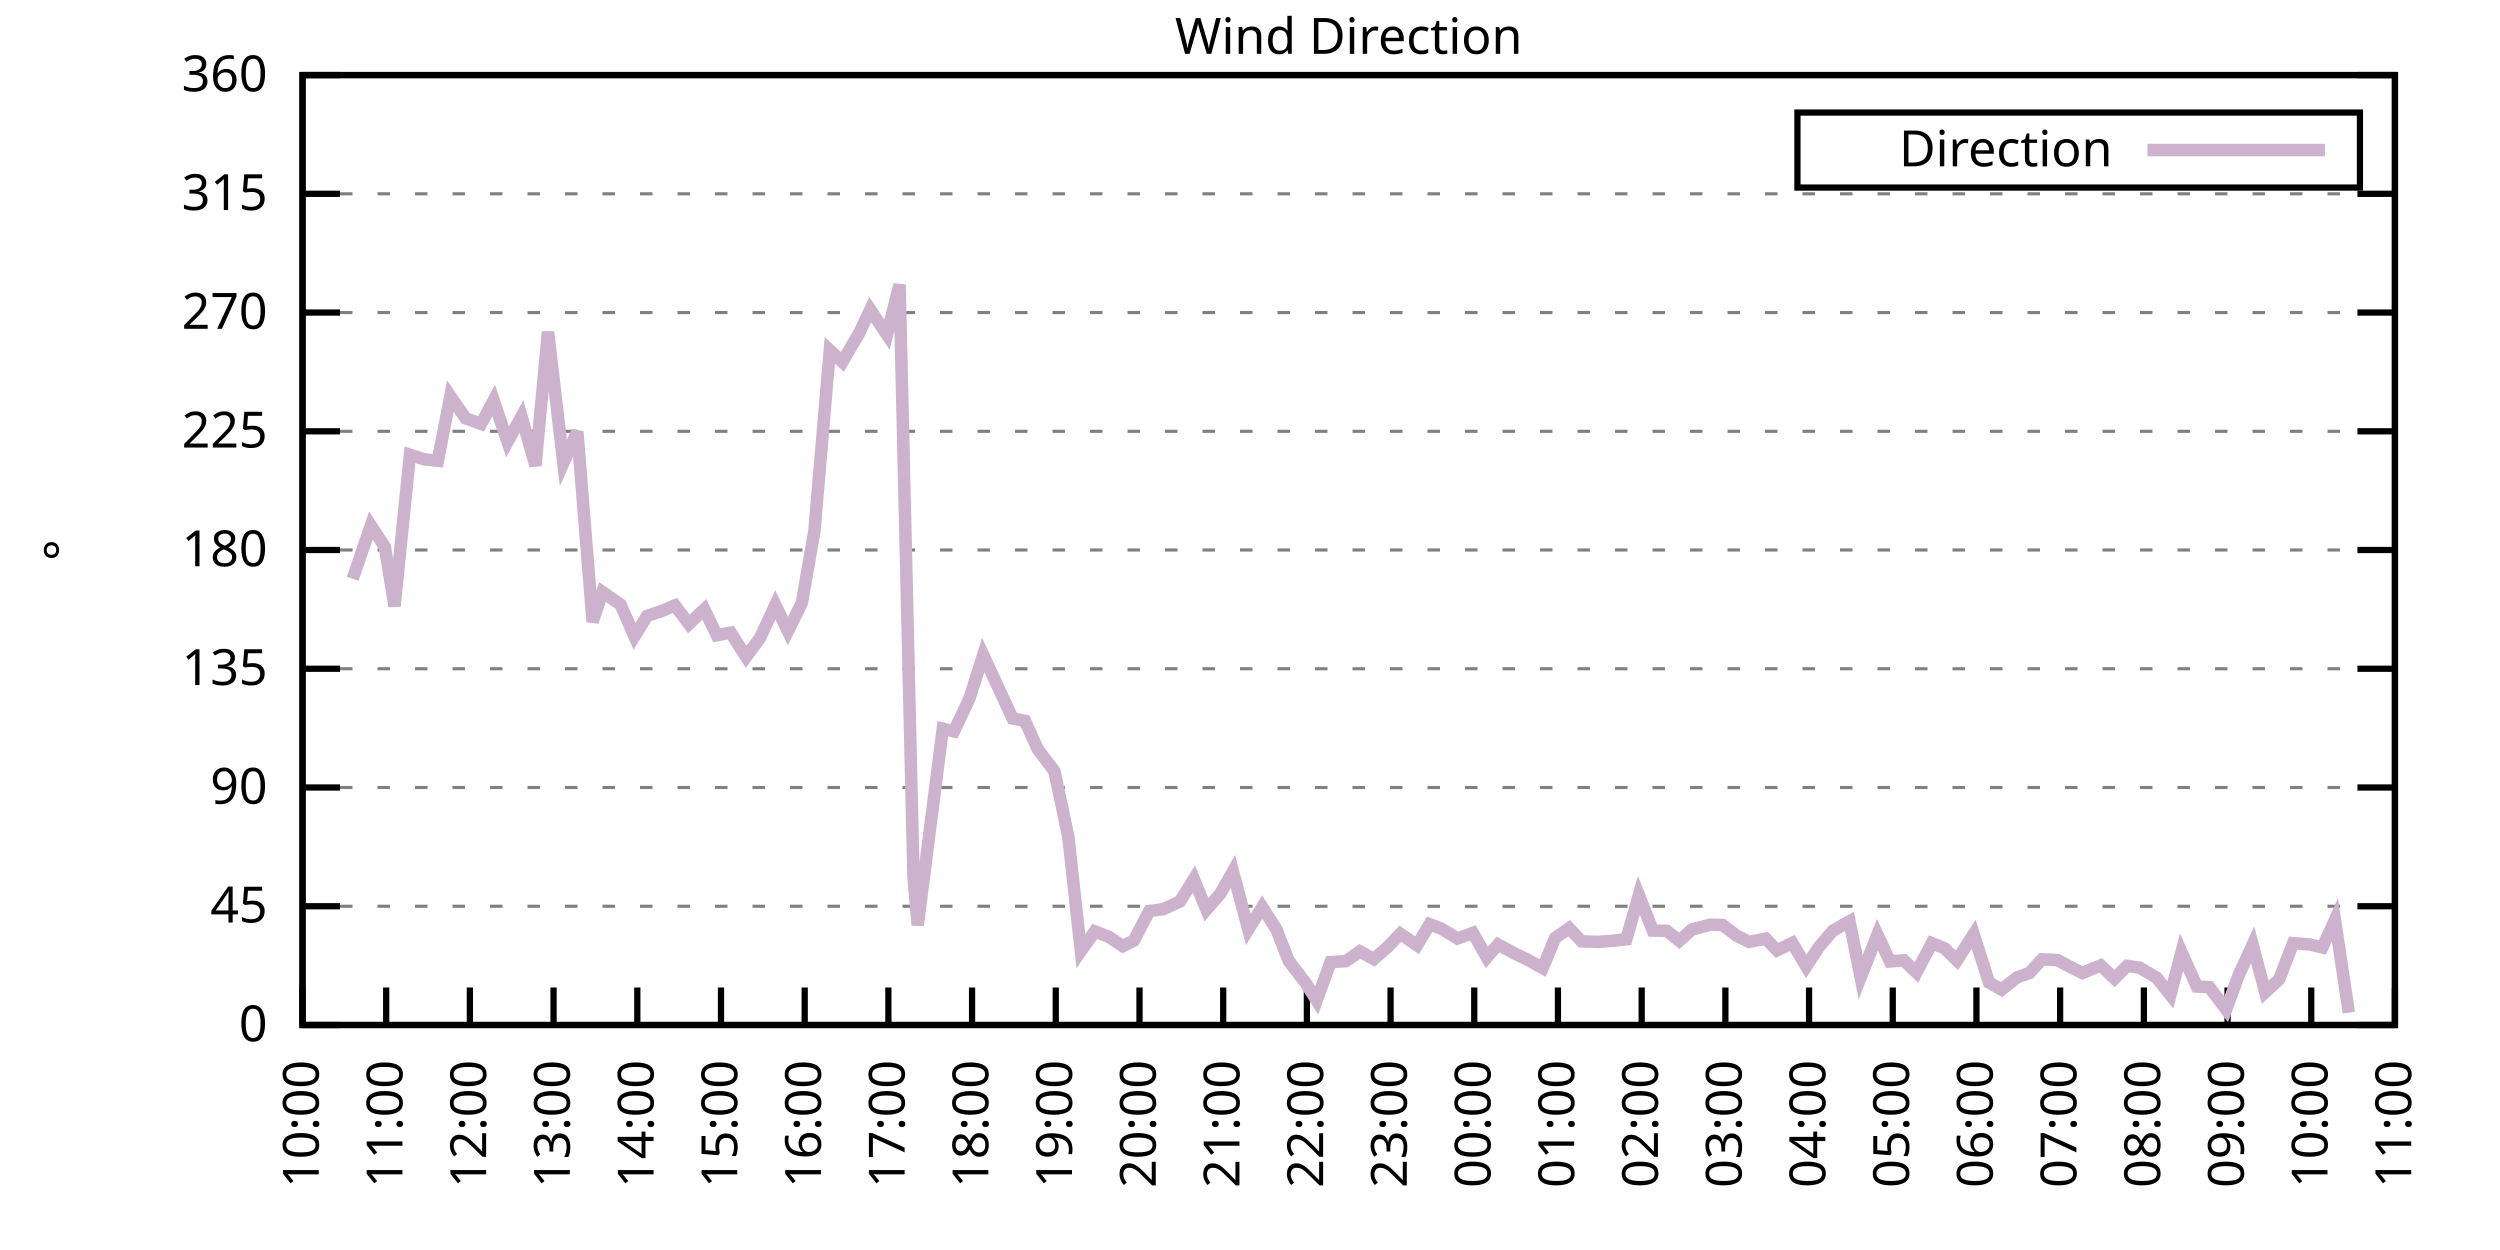
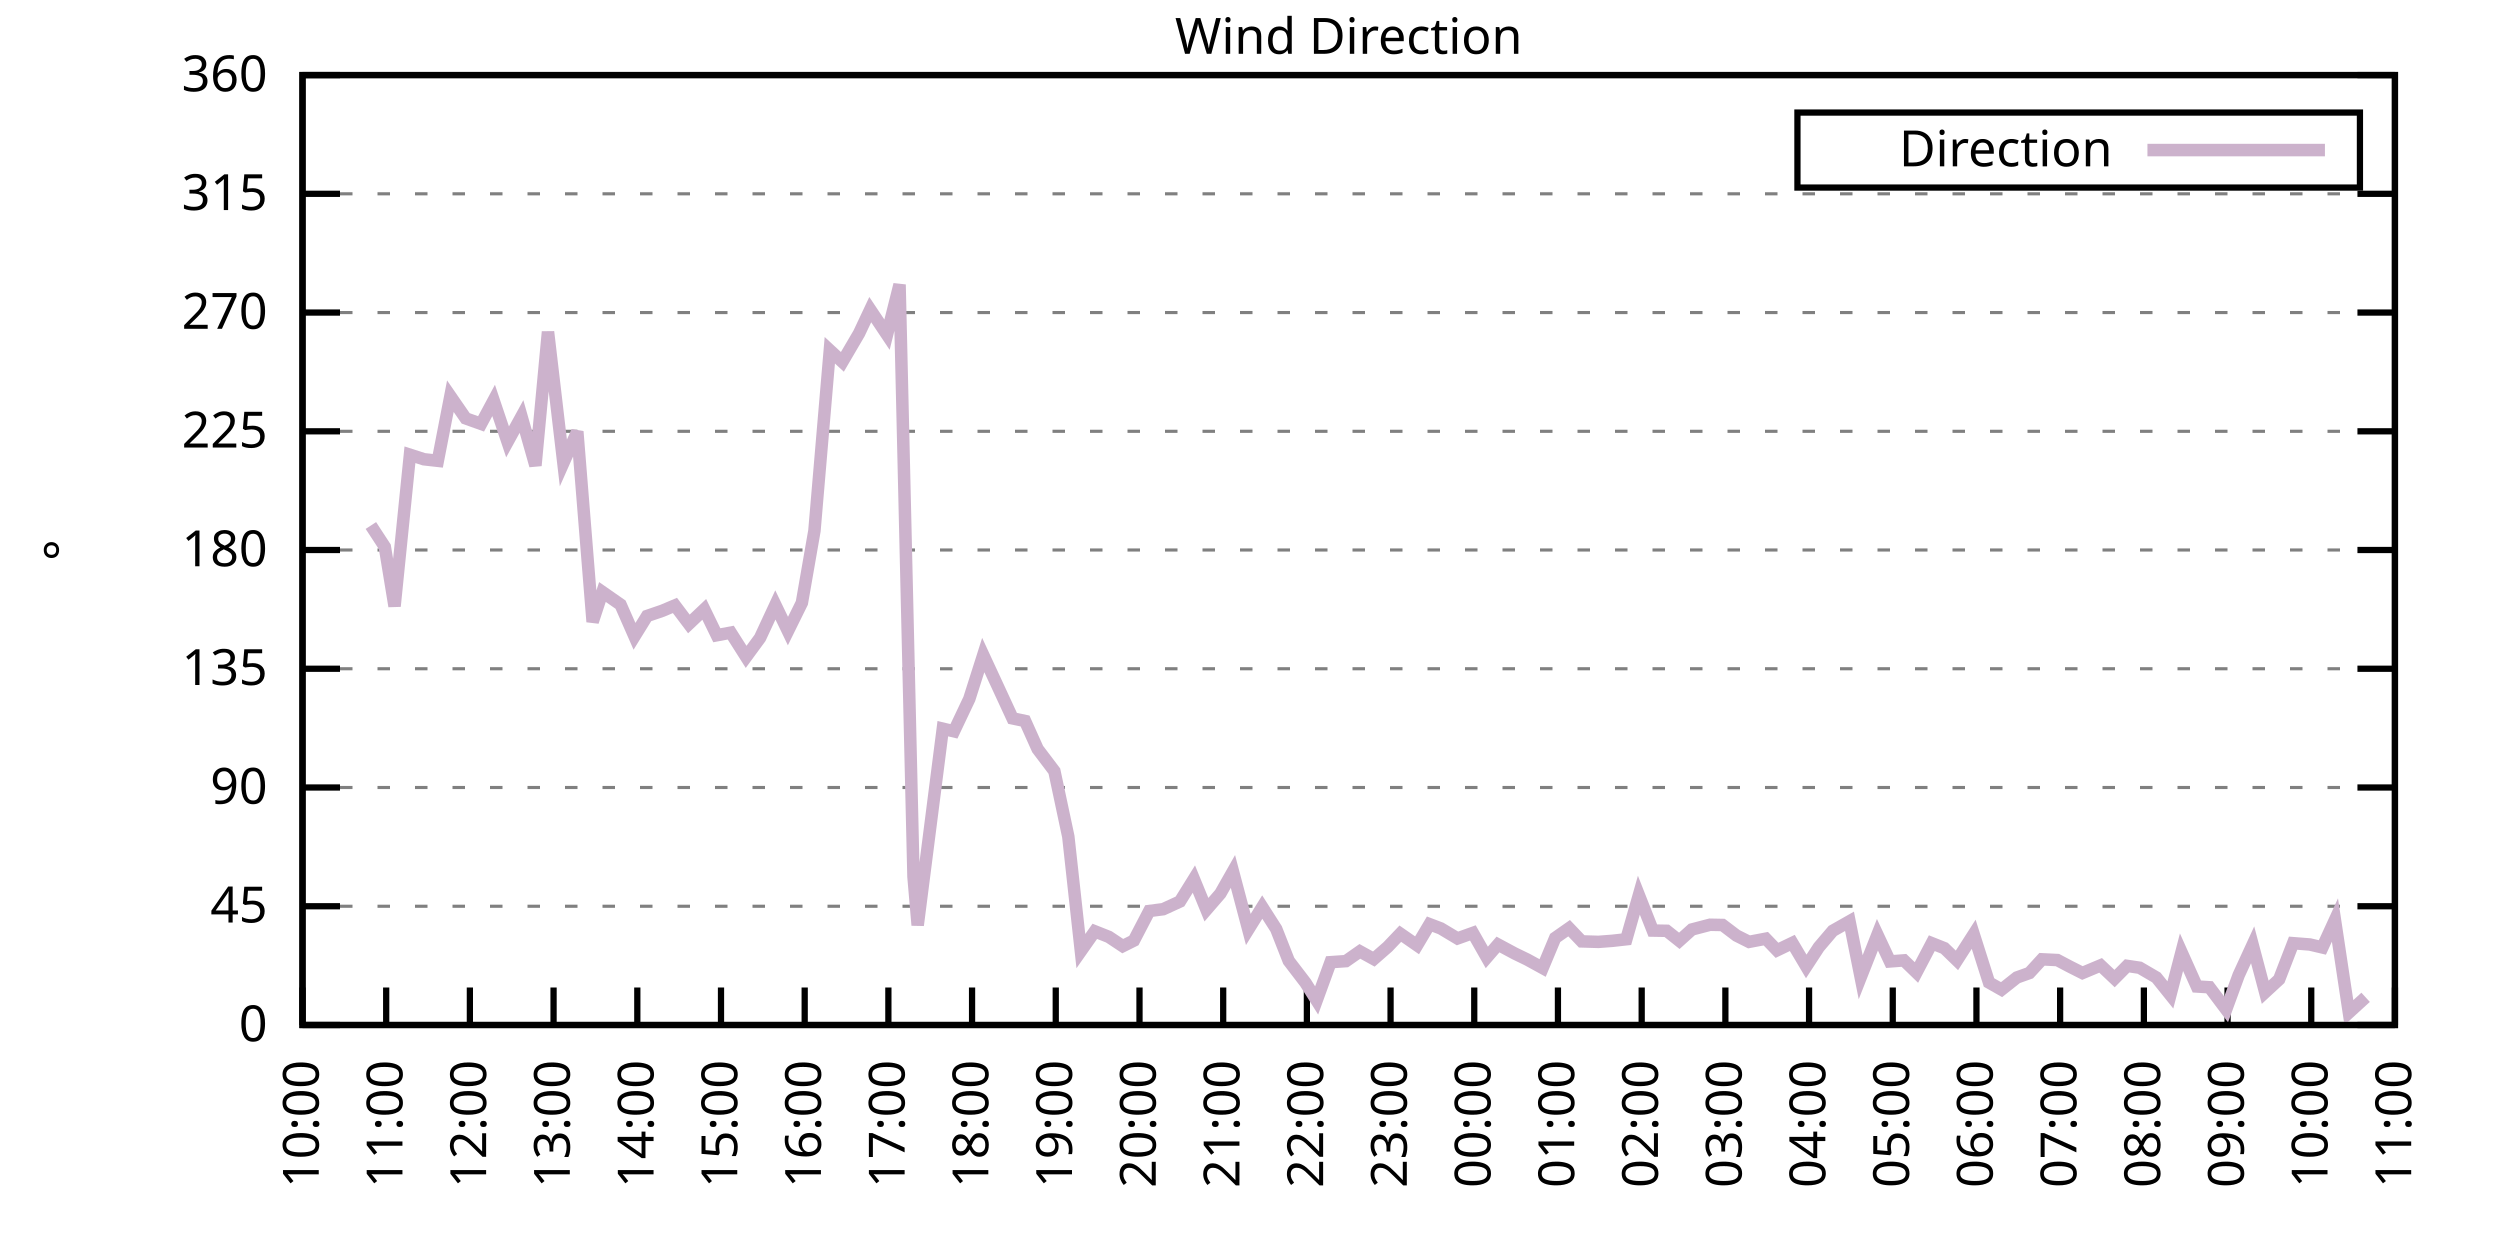
<svg xmlns="http://www.w3.org/2000/svg" xmlns:xlink="http://www.w3.org/1999/xlink" width="400" height="200" viewBox="0 0 400 200">
  <g id="gnuplot_canvas">
    <rect x="0" y="0" width="400" height="200" fill="none" />
    <defs>
      <circle id="gpDot" r="0.5" stroke-width="0.5" stroke="currentColor" />
      <path id="gpPt0" stroke-width="0.333" stroke="currentColor" d="M-1,0 h2 M0,-1 v2" />
      <path id="gpPt1" stroke-width="0.333" stroke="currentColor" d="M-1,-1 L1,1 M1,-1 L-1,1" />
      <path id="gpPt2" stroke-width="0.333" stroke="currentColor" d="M-1,0 L1,0 M0,-1 L0,1 M-1,-1 L1,1 M-1,1 L1,-1" />
      <rect id="gpPt3" stroke-width="0.333" stroke="currentColor" x="-1" y="-1" width="2" height="2" />
      <rect id="gpPt4" stroke-width="0.333" stroke="currentColor" fill="currentColor" x="-1" y="-1" width="2" height="2" />
      <circle id="gpPt5" stroke-width="0.333" stroke="currentColor" cx="0" cy="0" r="1" />
      <use xlink:href="#gpPt5" id="gpPt6" fill="currentColor" stroke="none" />
      <path id="gpPt7" stroke-width="0.333" stroke="currentColor" d="M0,-1.33 L-1.33,0.67 L1.33,0.67 z" />
      <use xlink:href="#gpPt7" id="gpPt8" fill="currentColor" stroke="none" />
      <use xlink:href="#gpPt7" id="gpPt9" stroke="currentColor" transform="rotate(180)" />
      <use xlink:href="#gpPt9" id="gpPt10" fill="currentColor" stroke="none" />
      <use xlink:href="#gpPt3" id="gpPt11" stroke="currentColor" transform="rotate(45)" />
      <use xlink:href="#gpPt11" id="gpPt12" fill="currentColor" stroke="none" />
      <path id="gpPt13" stroke-width="0.333" stroke="currentColor" d="M0,1.330 L1.265,0.411 L0.782,-1.067 L-0.782,-1.076 L-1.265,0.411 z" />
      <use xlink:href="#gpPt13" id="gpPt14" fill="currentColor" stroke="none" />
      <filter id="textbox" filterUnits="objectBoundingBox" x="0" y="0" height="1" width="1">
        <feFlood flood-color="white" flood-opacity="1" result="bgnd" />
        <feComposite in="SourceGraphic" in2="bgnd" operator="atop" />
      </filter>
      <filter id="greybox" filterUnits="objectBoundingBox" x="0" y="0" height="1" width="1">
        <feFlood flood-color="lightgrey" flood-opacity="1" result="grey" />
        <feComposite in="SourceGraphic" in2="grey" operator="atop" />
      </filter>
    </defs>
    <g fill="none" color="white" stroke="currentColor" stroke-width="1.00" stroke-linecap="butt" stroke-linejoin="miter">
</g>
    <g fill="none" color="black" stroke="currentColor" stroke-width="1.00" stroke-linecap="butt" stroke-linejoin="miter">
      <g stroke="none" shape-rendering="crispEdges">
        <polygon fill="rgb(255, 255, 255)" points="48.40,164.00 383.18,164.00 383.18,12.02 48.40,12.02 " />
      </g>
    </g>
    <g fill="none" color="black" stroke="currentColor" stroke-width="1.00" stroke-linecap="butt" stroke-linejoin="miter">
</g>
    <g fill="none" color="black" stroke="black" stroke-width="0.50" stroke-linecap="butt" stroke-linejoin="miter">
</g>
    <g fill="none" color="gray" stroke="currentColor" stroke-width="0.50" stroke-linecap="butt" stroke-linejoin="miter">
      <path stroke="gray" stroke-dasharray="2,4" class="gridline" d="M48.40,164.00 L383.19,164.00  " />
    </g>
    <g fill="none" color="gray" stroke="gray" stroke-width="1.00" stroke-linecap="butt" stroke-linejoin="miter">
</g>
    <g fill="none" color="black" stroke="currentColor" stroke-width="1.00" stroke-linecap="butt" stroke-linejoin="miter">
      <path stroke="black" d="M48.40,164.00 L54.40,164.00 M383.19,164.00 L377.19,164.00  " />
      <g transform="translate(42.80,166.60)" stroke="none" fill="black" font-family="Sans" font-size="8.00" text-anchor="end">
        <text>
          <tspan font-family="Sans"> 0</tspan>
        </text>
      </g>
    </g>
    <g fill="none" color="black" stroke="currentColor" stroke-width="1.00" stroke-linecap="butt" stroke-linejoin="miter">
</g>
    <g fill="none" color="black" stroke="black" stroke-width="0.50" stroke-linecap="butt" stroke-linejoin="miter">
</g>
    <g fill="none" color="gray" stroke="currentColor" stroke-width="0.50" stroke-linecap="butt" stroke-linejoin="miter">
      <path stroke="gray" stroke-dasharray="2,4" class="gridline" d="M48.40,145.00 L383.19,145.00  " />
    </g>
    <g fill="none" color="gray" stroke="gray" stroke-width="1.00" stroke-linecap="butt" stroke-linejoin="miter">
</g>
    <g fill="none" color="black" stroke="currentColor" stroke-width="1.00" stroke-linecap="butt" stroke-linejoin="miter">
      <path stroke="black" d="M48.40,145.00 L54.40,145.00 M383.19,145.00 L377.19,145.00  " />
      <g transform="translate(42.80,147.60)" stroke="none" fill="black" font-family="Sans" font-size="8.00" text-anchor="end">
        <text>
          <tspan font-family="Sans"> 45</tspan>
        </text>
      </g>
    </g>
    <g fill="none" color="black" stroke="currentColor" stroke-width="1.00" stroke-linecap="butt" stroke-linejoin="miter">
</g>
    <g fill="none" color="black" stroke="black" stroke-width="0.50" stroke-linecap="butt" stroke-linejoin="miter">
</g>
    <g fill="none" color="gray" stroke="currentColor" stroke-width="0.50" stroke-linecap="butt" stroke-linejoin="miter">
      <path stroke="gray" stroke-dasharray="2,4" class="gridline" d="M48.40,126.00 L383.19,126.00  " />
    </g>
    <g fill="none" color="gray" stroke="gray" stroke-width="1.00" stroke-linecap="butt" stroke-linejoin="miter">
</g>
    <g fill="none" color="black" stroke="currentColor" stroke-width="1.00" stroke-linecap="butt" stroke-linejoin="miter">
      <path stroke="black" d="M48.40,126.00 L54.40,126.00 M383.19,126.00 L377.19,126.00  " />
      <g transform="translate(42.80,128.60)" stroke="none" fill="black" font-family="Sans" font-size="8.00" text-anchor="end">
        <text>
          <tspan font-family="Sans"> 90</tspan>
        </text>
      </g>
    </g>
    <g fill="none" color="black" stroke="currentColor" stroke-width="1.00" stroke-linecap="butt" stroke-linejoin="miter">
</g>
    <g fill="none" color="black" stroke="black" stroke-width="0.50" stroke-linecap="butt" stroke-linejoin="miter">
</g>
    <g fill="none" color="gray" stroke="currentColor" stroke-width="0.50" stroke-linecap="butt" stroke-linejoin="miter">
      <path stroke="gray" stroke-dasharray="2,4" class="gridline" d="M48.40,107.00 L383.19,107.00  " />
    </g>
    <g fill="none" color="gray" stroke="gray" stroke-width="1.00" stroke-linecap="butt" stroke-linejoin="miter">
</g>
    <g fill="none" color="black" stroke="currentColor" stroke-width="1.00" stroke-linecap="butt" stroke-linejoin="miter">
      <path stroke="black" d="M48.40,107.00 L54.40,107.00 M383.19,107.00 L377.19,107.00  " />
      <g transform="translate(42.80,109.60)" stroke="none" fill="black" font-family="Sans" font-size="8.00" text-anchor="end">
        <text>
          <tspan font-family="Sans"> 135</tspan>
        </text>
      </g>
    </g>
    <g fill="none" color="black" stroke="currentColor" stroke-width="1.00" stroke-linecap="butt" stroke-linejoin="miter">
</g>
    <g fill="none" color="black" stroke="black" stroke-width="0.50" stroke-linecap="butt" stroke-linejoin="miter">
</g>
    <g fill="none" color="gray" stroke="currentColor" stroke-width="0.50" stroke-linecap="butt" stroke-linejoin="miter">
      <path stroke="gray" stroke-dasharray="2,4" class="gridline" d="M48.40,88.00 L383.19,88.00  " />
    </g>
    <g fill="none" color="gray" stroke="gray" stroke-width="1.00" stroke-linecap="butt" stroke-linejoin="miter">
</g>
    <g fill="none" color="black" stroke="currentColor" stroke-width="1.00" stroke-linecap="butt" stroke-linejoin="miter">
      <path stroke="black" d="M48.40,88.00 L54.40,88.00 M383.19,88.00 L377.19,88.00  " />
      <g transform="translate(42.80,90.60)" stroke="none" fill="black" font-family="Sans" font-size="8.00" text-anchor="end">
        <text>
          <tspan font-family="Sans"> 180</tspan>
        </text>
      </g>
    </g>
    <g fill="none" color="black" stroke="currentColor" stroke-width="1.00" stroke-linecap="butt" stroke-linejoin="miter">
</g>
    <g fill="none" color="black" stroke="black" stroke-width="0.50" stroke-linecap="butt" stroke-linejoin="miter">
</g>
    <g fill="none" color="gray" stroke="currentColor" stroke-width="0.50" stroke-linecap="butt" stroke-linejoin="miter">
      <path stroke="gray" stroke-dasharray="2,4" class="gridline" d="M48.40,69.01 L383.19,69.01  " />
    </g>
    <g fill="none" color="gray" stroke="gray" stroke-width="1.00" stroke-linecap="butt" stroke-linejoin="miter">
</g>
    <g fill="none" color="black" stroke="currentColor" stroke-width="1.00" stroke-linecap="butt" stroke-linejoin="miter">
      <path stroke="black" d="M48.40,69.01 L54.40,69.01 M383.19,69.01 L377.19,69.01  " />
      <g transform="translate(42.80,71.61)" stroke="none" fill="black" font-family="Sans" font-size="8.00" text-anchor="end">
        <text>
          <tspan font-family="Sans"> 225</tspan>
        </text>
      </g>
    </g>
    <g fill="none" color="black" stroke="currentColor" stroke-width="1.00" stroke-linecap="butt" stroke-linejoin="miter">
</g>
    <g fill="none" color="black" stroke="black" stroke-width="0.50" stroke-linecap="butt" stroke-linejoin="miter">
</g>
    <g fill="none" color="gray" stroke="currentColor" stroke-width="0.50" stroke-linecap="butt" stroke-linejoin="miter">
      <path stroke="gray" stroke-dasharray="2,4" class="gridline" d="M48.40,50.01 L383.19,50.01  " />
    </g>
    <g fill="none" color="gray" stroke="gray" stroke-width="1.00" stroke-linecap="butt" stroke-linejoin="miter">
</g>
    <g fill="none" color="black" stroke="currentColor" stroke-width="1.00" stroke-linecap="butt" stroke-linejoin="miter">
      <path stroke="black" d="M48.40,50.01 L54.40,50.01 M383.19,50.01 L377.19,50.01  " />
      <g transform="translate(42.80,52.61)" stroke="none" fill="black" font-family="Sans" font-size="8.00" text-anchor="end">
        <text>
          <tspan font-family="Sans"> 270</tspan>
        </text>
      </g>
    </g>
    <g fill="none" color="black" stroke="currentColor" stroke-width="1.00" stroke-linecap="butt" stroke-linejoin="miter">
</g>
    <g fill="none" color="black" stroke="black" stroke-width="0.50" stroke-linecap="butt" stroke-linejoin="miter">
</g>
    <g fill="none" color="gray" stroke="currentColor" stroke-width="0.50" stroke-linecap="butt" stroke-linejoin="miter">
      <path stroke="gray" stroke-dasharray="2,4" class="gridline" d="M48.40,31.01 L383.19,31.01  " />
    </g>
    <g fill="none" color="gray" stroke="gray" stroke-width="1.00" stroke-linecap="butt" stroke-linejoin="miter">
</g>
    <g fill="none" color="black" stroke="currentColor" stroke-width="1.00" stroke-linecap="butt" stroke-linejoin="miter">
      <path stroke="black" d="M48.40,31.01 L54.40,31.01 M383.19,31.01 L377.19,31.01  " />
      <g transform="translate(42.80,33.61)" stroke="none" fill="black" font-family="Sans" font-size="8.00" text-anchor="end">
        <text>
          <tspan font-family="Sans"> 315</tspan>
        </text>
      </g>
    </g>
    <g fill="none" color="black" stroke="currentColor" stroke-width="1.00" stroke-linecap="butt" stroke-linejoin="miter">
</g>
    <g fill="none" color="black" stroke="black" stroke-width="0.50" stroke-linecap="butt" stroke-linejoin="miter">
</g>
    <g fill="none" color="gray" stroke="currentColor" stroke-width="0.50" stroke-linecap="butt" stroke-linejoin="miter">
      <path stroke="gray" stroke-dasharray="2,4" class="gridline" d="M48.40,12.01 L383.19,12.01  " />
    </g>
    <g fill="none" color="gray" stroke="gray" stroke-width="1.00" stroke-linecap="butt" stroke-linejoin="miter">
</g>
    <g fill="none" color="black" stroke="currentColor" stroke-width="1.00" stroke-linecap="butt" stroke-linejoin="miter">
      <path stroke="black" d="M48.40,12.01 L54.40,12.01 M383.19,12.01 L377.19,12.01  " />
      <g transform="translate(42.80,14.61)" stroke="none" fill="black" font-family="Sans" font-size="8.00" text-anchor="end">
        <text>
          <tspan font-family="Sans"> 360</tspan>
        </text>
      </g>
    </g>
    <g fill="none" color="black" stroke="currentColor" stroke-width="1.00" stroke-linecap="butt" stroke-linejoin="miter">
      <path stroke="black" d="M48.40,164.00 L48.40,158.00  " />
      <g transform="translate(51.00,169.60) rotate(270.00)" stroke="none" fill="black" font-family="Sans" font-size="8.00" text-anchor="end">
        <text>
          <tspan font-family="Sans">10:00</tspan>
        </text>
      </g>
    </g>
    <g fill="none" color="black" stroke="currentColor" stroke-width="1.00" stroke-linecap="butt" stroke-linejoin="miter">
      <path stroke="black" d="M61.79,164.00 L61.79,158.00  " />
      <g transform="translate(64.39,169.60) rotate(270.00)" stroke="none" fill="black" font-family="Sans" font-size="8.00" text-anchor="end">
        <text>
          <tspan font-family="Sans">11:00</tspan>
        </text>
      </g>
    </g>
    <g fill="none" color="black" stroke="currentColor" stroke-width="1.00" stroke-linecap="butt" stroke-linejoin="miter">
      <path stroke="black" d="M75.18,164.00 L75.18,158.00  " />
      <g transform="translate(77.78,169.60) rotate(270.00)" stroke="none" fill="black" font-family="Sans" font-size="8.00" text-anchor="end">
        <text>
          <tspan font-family="Sans">12:00</tspan>
        </text>
      </g>
    </g>
    <g fill="none" color="black" stroke="currentColor" stroke-width="1.00" stroke-linecap="butt" stroke-linejoin="miter">
      <path stroke="black" d="M88.57,164.00 L88.57,158.00  " />
      <g transform="translate(91.17,169.60) rotate(270.00)" stroke="none" fill="black" font-family="Sans" font-size="8.00" text-anchor="end">
        <text>
          <tspan font-family="Sans">13:00</tspan>
        </text>
      </g>
    </g>
    <g fill="none" color="black" stroke="currentColor" stroke-width="1.00" stroke-linecap="butt" stroke-linejoin="miter">
      <path stroke="black" d="M101.97,164.00 L101.97,158.00  " />
      <g transform="translate(104.57,169.60) rotate(270.00)" stroke="none" fill="black" font-family="Sans" font-size="8.00" text-anchor="end">
        <text>
          <tspan font-family="Sans">14:00</tspan>
        </text>
      </g>
    </g>
    <g fill="none" color="black" stroke="currentColor" stroke-width="1.00" stroke-linecap="butt" stroke-linejoin="miter">
      <path stroke="black" d="M115.36,164.00 L115.36,158.00  " />
      <g transform="translate(117.96,169.60) rotate(270.00)" stroke="none" fill="black" font-family="Sans" font-size="8.00" text-anchor="end">
        <text>
          <tspan font-family="Sans">15:00</tspan>
        </text>
      </g>
    </g>
    <g fill="none" color="black" stroke="currentColor" stroke-width="1.00" stroke-linecap="butt" stroke-linejoin="miter">
      <path stroke="black" d="M128.75,164.00 L128.75,158.00  " />
      <g transform="translate(131.35,169.60) rotate(270.00)" stroke="none" fill="black" font-family="Sans" font-size="8.00" text-anchor="end">
        <text>
          <tspan font-family="Sans">16:00</tspan>
        </text>
      </g>
    </g>
    <g fill="none" color="black" stroke="currentColor" stroke-width="1.00" stroke-linecap="butt" stroke-linejoin="miter">
      <path stroke="black" d="M142.14,164.00 L142.14,158.00  " />
      <g transform="translate(144.74,169.60) rotate(270.00)" stroke="none" fill="black" font-family="Sans" font-size="8.00" text-anchor="end">
        <text>
          <tspan font-family="Sans">17:00</tspan>
        </text>
      </g>
    </g>
    <g fill="none" color="black" stroke="currentColor" stroke-width="1.00" stroke-linecap="butt" stroke-linejoin="miter">
      <path stroke="black" d="M155.53,164.00 L155.53,158.00  " />
      <g transform="translate(158.13,169.60) rotate(270.00)" stroke="none" fill="black" font-family="Sans" font-size="8.00" text-anchor="end">
        <text>
          <tspan font-family="Sans">18:00</tspan>
        </text>
      </g>
    </g>
    <g fill="none" color="black" stroke="currentColor" stroke-width="1.00" stroke-linecap="butt" stroke-linejoin="miter">
      <path stroke="black" d="M168.92,164.00 L168.92,158.00  " />
      <g transform="translate(171.52,169.60) rotate(270.00)" stroke="none" fill="black" font-family="Sans" font-size="8.00" text-anchor="end">
        <text>
          <tspan font-family="Sans">19:00</tspan>
        </text>
      </g>
    </g>
    <g fill="none" color="black" stroke="currentColor" stroke-width="1.00" stroke-linecap="butt" stroke-linejoin="miter">
      <path stroke="black" d="M182.32,164.00 L182.32,158.00  " />
      <g transform="translate(184.92,169.60) rotate(270.00)" stroke="none" fill="black" font-family="Sans" font-size="8.00" text-anchor="end">
        <text>
          <tspan font-family="Sans">20:00</tspan>
        </text>
      </g>
    </g>
    <g fill="none" color="black" stroke="currentColor" stroke-width="1.00" stroke-linecap="butt" stroke-linejoin="miter">
      <path stroke="black" d="M195.71,164.00 L195.71,158.00  " />
      <g transform="translate(198.31,169.60) rotate(270.00)" stroke="none" fill="black" font-family="Sans" font-size="8.00" text-anchor="end">
        <text>
          <tspan font-family="Sans">21:00</tspan>
        </text>
      </g>
    </g>
    <g fill="none" color="black" stroke="currentColor" stroke-width="1.00" stroke-linecap="butt" stroke-linejoin="miter">
      <path stroke="black" d="M209.10,164.00 L209.10,158.00  " />
      <g transform="translate(211.70,169.60) rotate(270.00)" stroke="none" fill="black" font-family="Sans" font-size="8.00" text-anchor="end">
        <text>
          <tspan font-family="Sans">22:00</tspan>
        </text>
      </g>
    </g>
    <g fill="none" color="black" stroke="currentColor" stroke-width="1.00" stroke-linecap="butt" stroke-linejoin="miter">
      <path stroke="black" d="M222.49,164.00 L222.49,158.00  " />
      <g transform="translate(225.09,169.60) rotate(270.00)" stroke="none" fill="black" font-family="Sans" font-size="8.00" text-anchor="end">
        <text>
          <tspan font-family="Sans">23:00</tspan>
        </text>
      </g>
    </g>
    <g fill="none" color="black" stroke="currentColor" stroke-width="1.00" stroke-linecap="butt" stroke-linejoin="miter">
      <path stroke="black" d="M235.88,164.00 L235.88,158.00  " />
      <g transform="translate(238.48,169.60) rotate(270.00)" stroke="none" fill="black" font-family="Sans" font-size="8.00" text-anchor="end">
        <text>
          <tspan font-family="Sans">00:00</tspan>
        </text>
      </g>
    </g>
    <g fill="none" color="black" stroke="currentColor" stroke-width="1.00" stroke-linecap="butt" stroke-linejoin="miter">
      <path stroke="black" d="M249.27,164.00 L249.27,158.00  " />
      <g transform="translate(251.87,169.60) rotate(270.00)" stroke="none" fill="black" font-family="Sans" font-size="8.00" text-anchor="end">
        <text>
          <tspan font-family="Sans">01:00</tspan>
        </text>
      </g>
    </g>
    <g fill="none" color="black" stroke="currentColor" stroke-width="1.00" stroke-linecap="butt" stroke-linejoin="miter">
      <path stroke="black" d="M262.67,164.00 L262.67,158.00  " />
      <g transform="translate(265.27,169.60) rotate(270.00)" stroke="none" fill="black" font-family="Sans" font-size="8.00" text-anchor="end">
        <text>
          <tspan font-family="Sans">02:00</tspan>
        </text>
      </g>
    </g>
    <g fill="none" color="black" stroke="currentColor" stroke-width="1.00" stroke-linecap="butt" stroke-linejoin="miter">
      <path stroke="black" d="M276.06,164.00 L276.06,158.00  " />
      <g transform="translate(278.66,169.60) rotate(270.00)" stroke="none" fill="black" font-family="Sans" font-size="8.00" text-anchor="end">
        <text>
          <tspan font-family="Sans">03:00</tspan>
        </text>
      </g>
    </g>
    <g fill="none" color="black" stroke="currentColor" stroke-width="1.00" stroke-linecap="butt" stroke-linejoin="miter">
      <path stroke="black" d="M289.45,164.00 L289.45,158.00  " />
      <g transform="translate(292.05,169.60) rotate(270.00)" stroke="none" fill="black" font-family="Sans" font-size="8.00" text-anchor="end">
        <text>
          <tspan font-family="Sans">04:00</tspan>
        </text>
      </g>
    </g>
    <g fill="none" color="black" stroke="currentColor" stroke-width="1.00" stroke-linecap="butt" stroke-linejoin="miter">
      <path stroke="black" d="M302.84,164.00 L302.84,158.00  " />
      <g transform="translate(305.44,169.60) rotate(270.00)" stroke="none" fill="black" font-family="Sans" font-size="8.00" text-anchor="end">
        <text>
          <tspan font-family="Sans">05:00</tspan>
        </text>
      </g>
    </g>
    <g fill="none" color="black" stroke="currentColor" stroke-width="1.00" stroke-linecap="butt" stroke-linejoin="miter">
      <path stroke="black" d="M316.23,164.00 L316.23,158.00  " />
      <g transform="translate(318.83,169.60) rotate(270.00)" stroke="none" fill="black" font-family="Sans" font-size="8.00" text-anchor="end">
        <text>
          <tspan font-family="Sans">06:00</tspan>
        </text>
      </g>
    </g>
    <g fill="none" color="black" stroke="currentColor" stroke-width="1.00" stroke-linecap="butt" stroke-linejoin="miter">
      <path stroke="black" d="M329.62,164.00 L329.62,158.00  " />
      <g transform="translate(332.22,169.60) rotate(270.00)" stroke="none" fill="black" font-family="Sans" font-size="8.00" text-anchor="end">
        <text>
          <tspan font-family="Sans">07:00</tspan>
        </text>
      </g>
    </g>
    <g fill="none" color="black" stroke="currentColor" stroke-width="1.00" stroke-linecap="butt" stroke-linejoin="miter">
      <path stroke="black" d="M343.02,164.00 L343.02,158.00  " />
      <g transform="translate(345.62,169.60) rotate(270.00)" stroke="none" fill="black" font-family="Sans" font-size="8.00" text-anchor="end">
        <text>
          <tspan font-family="Sans">08:00</tspan>
        </text>
      </g>
    </g>
    <g fill="none" color="black" stroke="currentColor" stroke-width="1.00" stroke-linecap="butt" stroke-linejoin="miter">
      <path stroke="black" d="M356.41,164.00 L356.41,158.00  " />
      <g transform="translate(359.01,169.60) rotate(270.00)" stroke="none" fill="black" font-family="Sans" font-size="8.00" text-anchor="end">
        <text>
          <tspan font-family="Sans">09:00</tspan>
        </text>
      </g>
    </g>
    <g fill="none" color="black" stroke="currentColor" stroke-width="1.00" stroke-linecap="butt" stroke-linejoin="miter">
      <path stroke="black" d="M369.80,164.00 L369.80,158.00  " />
      <g transform="translate(372.40,169.60) rotate(270.00)" stroke="none" fill="black" font-family="Sans" font-size="8.00" text-anchor="end">
        <text>
          <tspan font-family="Sans">10:00</tspan>
        </text>
      </g>
    </g>
    <g fill="none" color="black" stroke="currentColor" stroke-width="1.00" stroke-linecap="butt" stroke-linejoin="miter">
      <path stroke="black" d="M383.19,164.00 L383.19,158.00  " />
      <g transform="translate(385.79,169.60) rotate(270.00)" stroke="none" fill="black" font-family="Sans" font-size="8.00" text-anchor="end">
        <text>
          <tspan font-family="Sans">11:00</tspan>
        </text>
      </g>
    </g>
    <g fill="none" color="black" stroke="currentColor" stroke-width="1.00" stroke-linecap="butt" stroke-linejoin="miter">
</g>
    <g fill="none" color="black" stroke="currentColor" stroke-width="1.00" stroke-linecap="butt" stroke-linejoin="miter">
      <path stroke="black" d="M48.40,12.01 L48.40,164.00 L383.19,164.00 L383.19,12.01 L48.40,12.01 Z  " />
    </g>
    <g fill="none" color="black" stroke="currentColor" stroke-width="1.00" stroke-linecap="butt" stroke-linejoin="miter">
</g>
    <g fill="none" color="black" stroke="currentColor" stroke-width="1.00" stroke-linecap="butt" stroke-linejoin="miter">
      <path stroke="black" d="M287.59,30.01 L287.59,18.01 L377.59,18.01 L377.59,30.01 L287.59,30.01 Z  " />
    </g>
    <g id="Wind_direction_plot_1">
      <g fill="none" color="white" stroke="black" stroke-width="2.00" stroke-linecap="butt" stroke-linejoin="miter">
</g>
      <g fill="none" color="black" stroke="currentColor" stroke-width="2.00" stroke-linecap="butt" stroke-linejoin="miter">
        <g transform="translate(337.99,26.61)" stroke="none" fill="black" font-family="Sans" font-size="8.00" text-anchor="end">
          <text>
            <tspan font-family="Sans">Direction</tspan>
          </text>
        </g>
      </g>
      <g fill="none" color="black" stroke="currentColor" stroke-width="2.00" stroke-linecap="butt" stroke-linejoin="miter">
-         <path stroke="rgb(204, 178, 204)" d="M343.59,24.01 L371.99,24.01 M56.43,92.61 L59.34,84.08 L61.57,87.50 L63.13,97.00 L65.59,72.76 L67.82,73.48   L70.05,73.73 L72.06,63.39 L74.51,66.94 L76.97,67.82 L78.98,64.07 L81.21,70.70 L83.44,66.64 L85.67,74.49   L87.68,53.09 L90.14,74.07 L92.37,69.05 L94.82,99.49 L96.39,94.72 L99.29,96.74 L101.52,101.81 L103.53,98.56   L105.98,97.72 L107.99,96.87 L110.22,99.83 L112.68,97.50 L114.69,101.64 L116.92,101.22 L119.38,105.10 L121.61,102.06   L124.06,96.79 L126.07,100.97 L128.30,96.45 L130.31,84.92 L132.77,56.04 L134.78,57.90 L137.45,53.34 L139.24,49.54   L141.92,53.55 L143.93,45.53 L146.16,140.27 L146.83,148.04 L150.85,116.59 L152.63,117.01 L155.09,111.82 L157.32,104.81   L159.55,109.62 L162.01,114.94 L164.01,115.36 L166.02,119.84 L168.70,123.38 L170.93,133.86 L172.94,152.18 L175.17,149.01   L177.41,149.90 L179.64,151.38 L181.42,150.49 L183.88,145.76 L186.11,145.47 L188.79,144.24 L191.02,140.65 L193.03,145.55   L195.26,142.97 L197.27,139.43 L199.73,148.72 L201.96,145.13 L204.19,148.63 L206.20,153.74 L208.88,157.24 L210.66,160.07   L212.89,153.95 L215.35,153.78 L217.58,152.22 L219.81,153.45 L222.04,151.50 L224.05,149.39 L226.73,151.25 L228.74,147.87   L230.53,148.55 L233.20,150.15 L235.66,149.27 L237.89,153.19 L239.68,151.12 L242.36,152.56 L244.36,153.53 L246.82,154.88   L248.83,150.07 L251.06,148.51 L253.07,150.62 L255.75,150.70 L257.98,150.53 L260.21,150.28 L262.22,143.23 L264.45,148.89   L266.68,148.93 L268.69,150.53 L270.70,148.72 L273.60,147.96 L275.61,148.00 L277.84,149.69 L279.85,150.70 L282.53,150.19   L284.32,152.05 L286.77,150.87 L289.00,154.63 L291.01,151.55 L293.24,148.93 L295.92,147.41 L297.71,156.36 L300.39,149.56   L302.39,153.83 L304.63,153.66 L306.63,155.60 L309.09,150.91 L311.10,151.71 L313.11,153.66 L315.79,149.48 L318.24,157.20   L320.25,158.34 L322.70,156.40 L324.71,155.68 L326.72,153.49 L329.18,153.61 L331.19,154.67 L333.19,155.68 L336.10,154.46   L338.33,156.57 L340.34,154.54 L342.35,154.84 L345.02,156.40 L347.26,159.19 L349.04,152.35 L351.50,157.84 L353.51,157.96   L356.18,161.51 L358.19,156.02 L360.42,151.17 L362.43,158.76 L364.66,156.70 L366.90,150.91 L369.58,151.12 L371.58,151.59   L373.59,147.20 L375.82,162.02  " />
+         <path stroke="rgb(204, 178, 204)" d="M343.59,24.01 L371.99,24.01 M59.34,84.08 L61.57,87.50 L63.13,97.00 L65.59,72.76 L67.82,73.48 L70.05,73.73   L72.06,63.39 L74.51,66.94 L76.97,67.82 L78.98,64.07 L81.21,70.70 L83.44,66.64 L85.67,74.49 L87.68,53.09   L90.14,74.07 L92.37,69.05 L94.82,99.49 L96.39,94.72 L99.29,96.74 L101.52,101.81 L103.53,98.56 L105.98,97.72   L107.99,96.87 L110.22,99.83 L112.68,97.50 L114.69,101.64 L116.92,101.22 L119.38,105.10 L121.61,102.06 L124.06,96.79   L126.07,100.97 L128.30,96.45 L130.31,84.92 L132.77,56.04 L134.78,57.90 L137.45,53.34 L139.24,49.54 L141.92,53.55   L143.93,45.53 L146.16,140.27 L146.83,148.04 L150.85,116.59 L152.63,117.01 L155.09,111.82 L157.32,104.81 L159.55,109.62   L162.01,114.94 L164.01,115.36 L166.02,119.84 L168.70,123.38 L170.93,133.86 L172.94,152.18 L175.17,149.01 L177.41,149.90   L179.64,151.38 L181.42,150.49 L183.88,145.76 L186.11,145.47 L188.79,144.24 L191.02,140.65 L193.03,145.55 L195.26,142.97   L197.27,139.43 L199.73,148.72 L201.96,145.13 L204.19,148.63 L206.20,153.74 L208.88,157.24 L210.66,160.07 L212.89,153.95   L215.35,153.78 L217.58,152.22 L219.81,153.45 L222.04,151.50 L224.05,149.39 L226.73,151.25 L228.74,147.87 L230.53,148.55   L233.20,150.15 L235.66,149.27 L237.89,153.19 L239.68,151.12 L242.36,152.56 L244.36,153.53 L246.82,154.88 L248.83,150.07   L251.06,148.51 L253.07,150.62 L255.75,150.70 L257.98,150.53 L260.21,150.28 L262.22,143.23 L264.45,148.89 L266.68,148.93   L268.69,150.53 L270.70,148.72 L273.60,147.96 L275.61,148.00 L277.84,149.69 L279.85,150.70 L282.53,150.19 L284.32,152.05   L286.77,150.87 L289.00,154.63 L291.01,151.55 L293.24,148.93 L295.92,147.41 L297.71,156.36 L300.39,149.56 L302.39,153.83   L304.63,153.66 L306.63,155.60 L309.09,150.91 L311.10,151.71 L313.11,153.66 L315.79,149.48 L318.24,157.20 L320.25,158.34   L322.70,156.40 L324.71,155.68 L326.72,153.49 L329.18,153.61 L331.19,154.67 L333.19,155.68 L336.10,154.46 L338.33,156.57   L340.34,154.54 L342.35,154.84 L345.02,156.40 L347.26,159.19 L349.04,152.35 L351.50,157.84 L353.51,157.96 L356.18,161.51   L358.19,156.02 L360.42,151.17 L362.43,158.76 L364.66,156.70 L366.90,150.91 L369.58,151.12 L371.58,151.59 L373.59,147.20   L375.82,162.02 L378.50,159.57  " />
      </g>
    </g>
    <g fill="none" color="black" stroke="currentColor" stroke-width="2.00" stroke-linecap="butt" stroke-linejoin="miter">
</g>
    <g fill="none" color="black" stroke="black" stroke-width="1.00" stroke-linecap="butt" stroke-linejoin="miter">
</g>
    <g fill="none" color="black" stroke="currentColor" stroke-width="1.00" stroke-linecap="butt" stroke-linejoin="miter">
      <path stroke="black" d="M48.40,12.01 L48.40,164.00 L383.19,164.00 L383.19,12.01 L48.40,12.01 Z  " />
      <g transform="translate(12.80,88.01) rotate(270.00)" stroke="none" fill="black" font-family="Sans" font-size="8.00" text-anchor="middle">
        <text>
          <tspan font-family="Sans">°</tspan>
        </text>
      </g>
    </g>
    <g fill="none" color="black" stroke="currentColor" stroke-width="1.00" stroke-linecap="butt" stroke-linejoin="miter">
</g>
    <g fill="none" color="black" stroke="currentColor" stroke-width="1.00" stroke-linecap="butt" stroke-linejoin="miter">
      <g transform="translate(215.79,8.61)" stroke="none" fill="black" font-family="Sans" font-size="8.00" text-anchor="middle">
        <text>
          <tspan font-family="Sans">Wind Direction</tspan>
        </text>
      </g>
    </g>
    <g fill="none" color="black" stroke="currentColor" stroke-width="1.00" stroke-linecap="butt" stroke-linejoin="miter">
</g>
  </g>
</svg>
